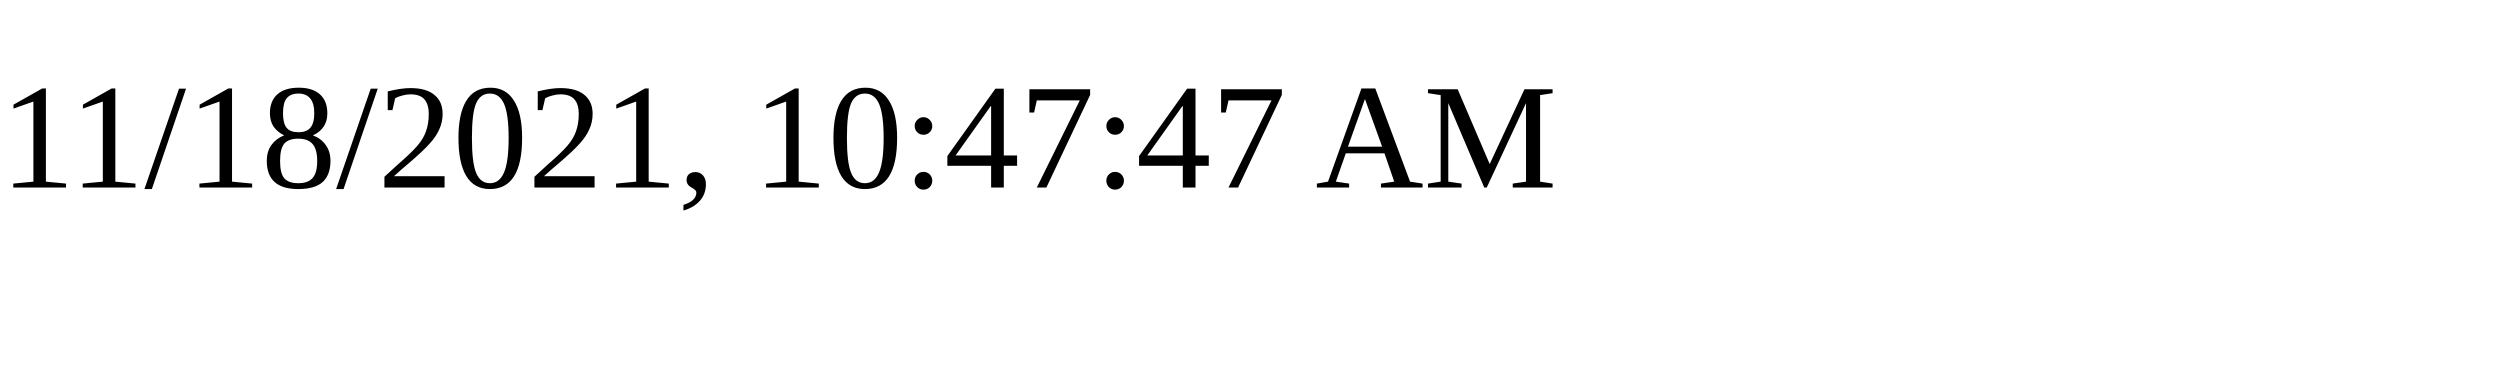
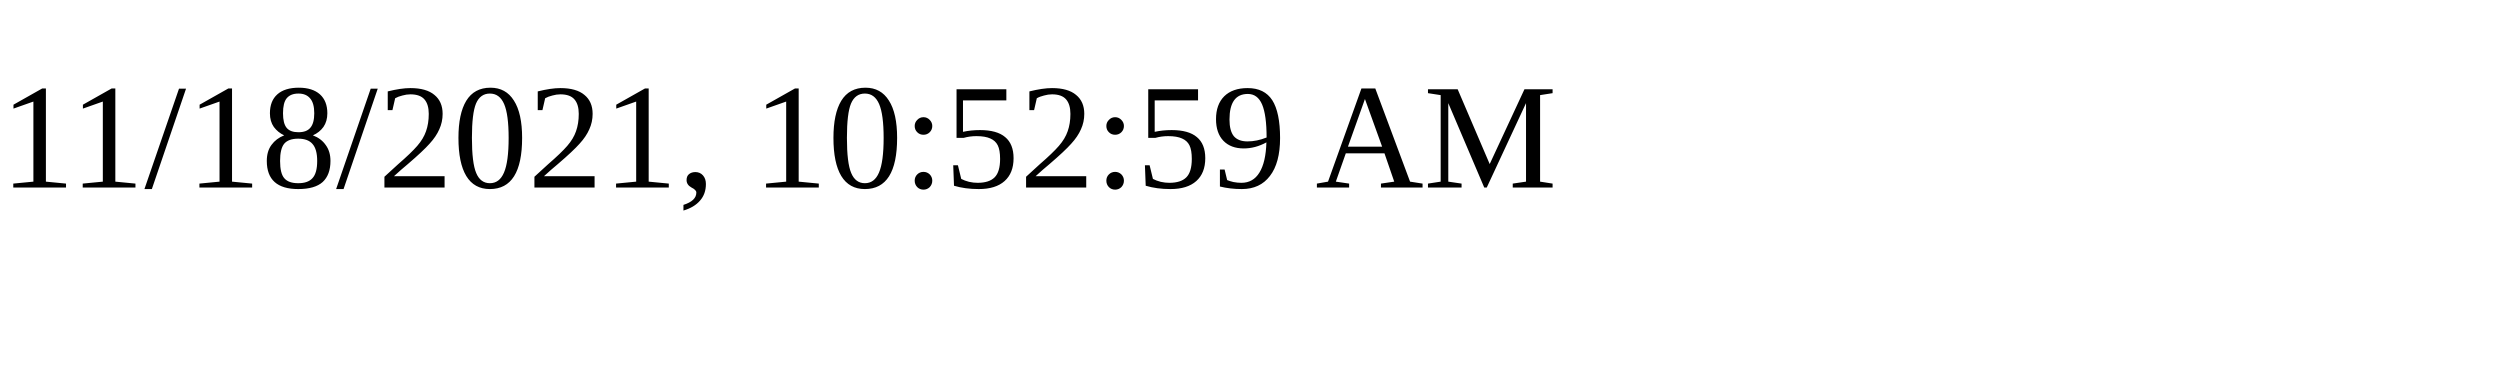
<svg xmlns="http://www.w3.org/2000/svg" height="30" width="200">
-   <text x="0" y="15">11/18/2021, 10:47:47 AM</text>
+   <text x="0" y="15">11/18/2021, 10:52:59 AM</text>
</svg>
